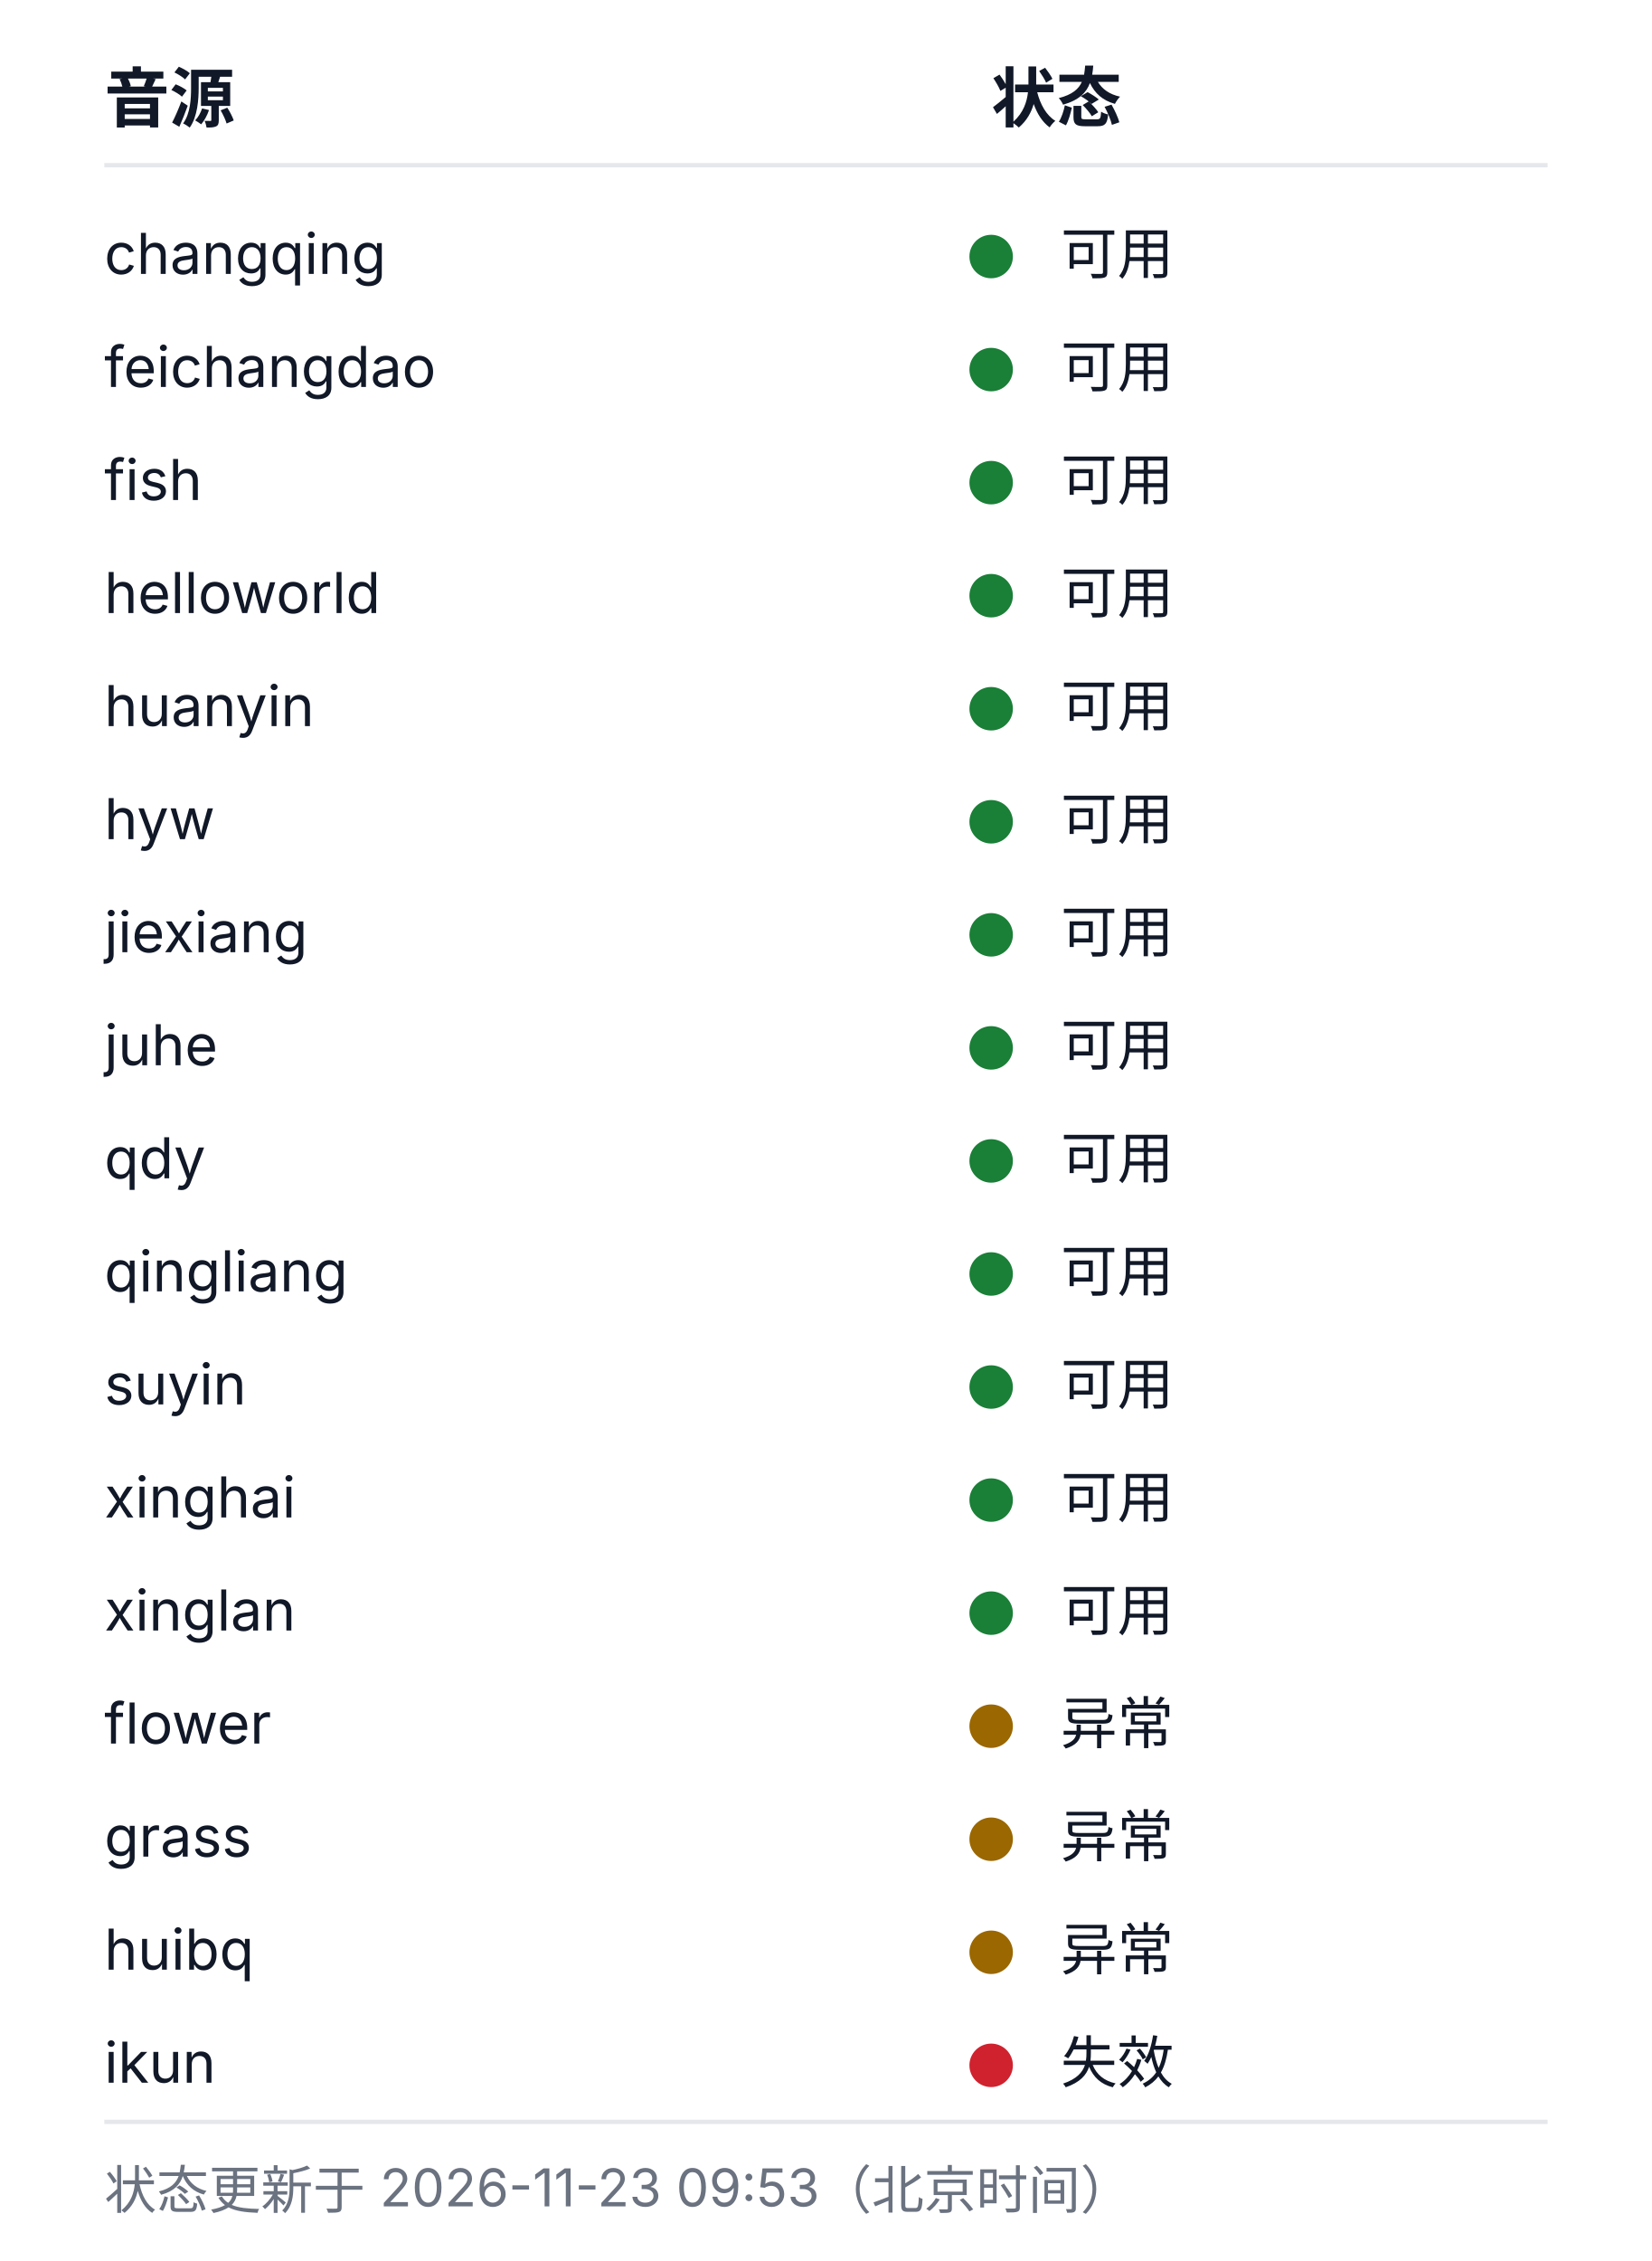
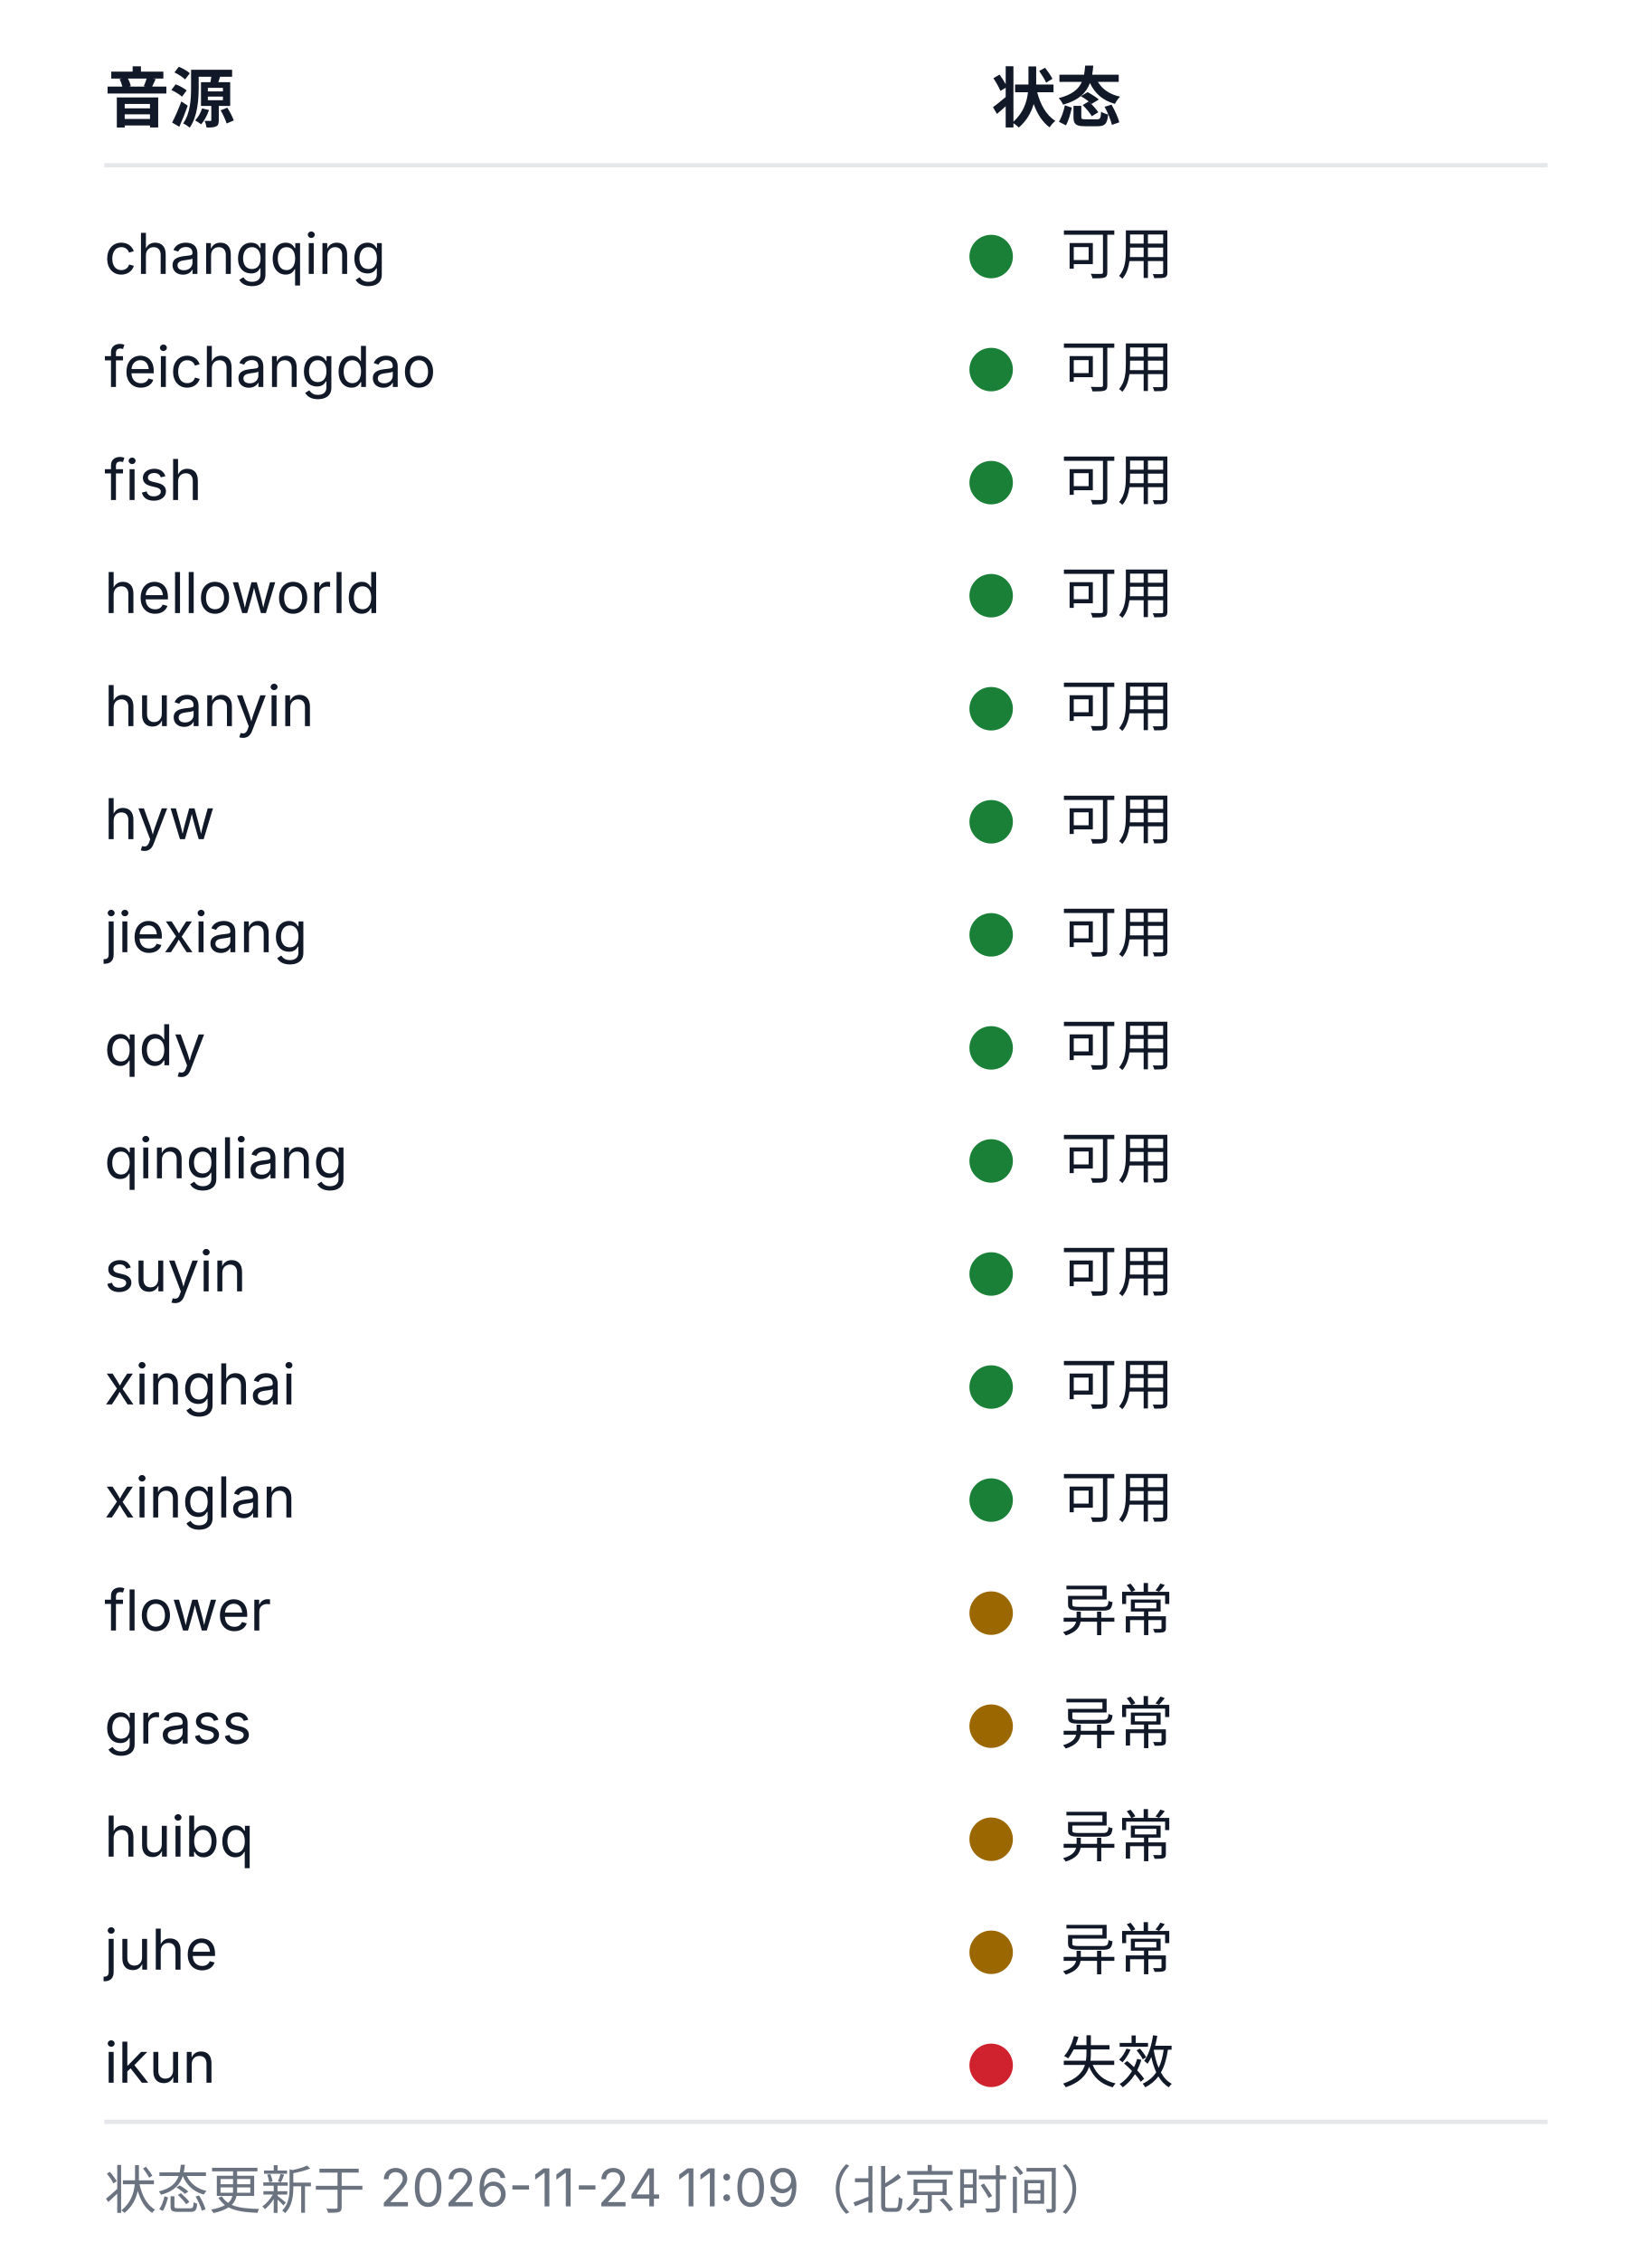
<svg xmlns="http://www.w3.org/2000/svg" width="380" height="520" viewBox="0 0 380 520" role="img" aria-labelledby="health-title health-desc">
  <style>
  .bg{fill:#ffffff}
  .rule{stroke:#e5e7eb;stroke-width:1}
  .fg{fill:#111827}
  .muted{fill:#6b7280}
  .fg,.muted{font-family:-apple-system, BlinkMacSystemFont, 'Segoe UI', 'Noto Sans SC', 'Microsoft YaHei', sans-serif}
  .h{font-size:15px;font-weight:600}
  .cell{font-size:13px;font-weight:400}
  .foot{font-size:12px;font-weight:400}
  .ok{fill:#1a7f37}.warn{fill:#9a6700}.dead{fill:#cf222e}.na{fill:#8250df}
  @media (prefers-color-scheme: dark){
    .bg{fill:#0d1117}
    .rule{stroke:#21262d}
    .fg{fill:#c9d1d9}
    .muted{fill:#8b949e}
    .ok{fill:#3fb950}.warn{fill:#d29922}.dead{fill:#f85149}.na{fill:#a371f7}
  }
</style>
  <rect class="bg" width="380" height="520" />
  <text class="fg h" x="24" y="28">音源</text>
  <text class="fg h" x="228" y="28">状态</text>
  <line class="rule" x1="24" y1="38" x2="356" y2="38" />
  <text class="fg cell" x="24" y="63">changqing</text>
  <circle class="dot ok" cx="228" cy="59" r="5" />
  <text class="fg cell" x="244" y="63">可用</text>
  <text class="fg cell" x="24" y="89">feichangdao</text>
  <circle class="dot ok" cx="228" cy="85" r="5" />
  <text class="fg cell" x="244" y="89">可用</text>
  <text class="fg cell" x="24" y="115">fish</text>
  <circle class="dot ok" cx="228" cy="111" r="5" />
  <text class="fg cell" x="244" y="115">可用</text>
  <text class="fg cell" x="24" y="141">helloworld</text>
  <circle class="dot ok" cx="228" cy="137" r="5" />
  <text class="fg cell" x="244" y="141">可用</text>
  <text class="fg cell" x="24" y="167">huanyin</text>
  <circle class="dot ok" cx="228" cy="163" r="5" />
  <text class="fg cell" x="244" y="167">可用</text>
  <text class="fg cell" x="24" y="193">hyw</text>
  <circle class="dot ok" cx="228" cy="189" r="5" />
  <text class="fg cell" x="244" y="193">可用</text>
  <text class="fg cell" x="24" y="219">jiexiang</text>
  <circle class="dot ok" cx="228" cy="215" r="5" />
  <text class="fg cell" x="244" y="219">可用</text>
-   <text class="fg cell" x="24" y="245">juhe</text>
+   <text class="fg cell" x="24" y="245">qdy</text>
  <circle class="dot ok" cx="228" cy="241" r="5" />
  <text class="fg cell" x="244" y="245">可用</text>
-   <text class="fg cell" x="24" y="271">qdy</text>
+   <text class="fg cell" x="24" y="271">qingliang</text>
  <circle class="dot ok" cx="228" cy="267" r="5" />
  <text class="fg cell" x="244" y="271">可用</text>
-   <text class="fg cell" x="24" y="297">qingliang</text>
+   <text class="fg cell" x="24" y="297">suyin</text>
  <circle class="dot ok" cx="228" cy="293" r="5" />
  <text class="fg cell" x="244" y="297">可用</text>
-   <text class="fg cell" x="24" y="323">suyin</text>
+   <text class="fg cell" x="24" y="323">xinghai</text>
  <circle class="dot ok" cx="228" cy="319" r="5" />
  <text class="fg cell" x="244" y="323">可用</text>
-   <text class="fg cell" x="24" y="349">xinghai</text>
+   <text class="fg cell" x="24" y="349">xinglan</text>
  <circle class="dot ok" cx="228" cy="345" r="5" />
  <text class="fg cell" x="244" y="349">可用</text>
-   <text class="fg cell" x="24" y="375">xinglan</text>
-   <circle class="dot ok" cx="228" cy="371" r="5" />
-   <text class="fg cell" x="244" y="375">可用</text>
-   <text class="fg cell" x="24" y="401">flower</text>
+   <text class="fg cell" x="24" y="375">flower</text>
+   <circle class="dot warn" cx="228" cy="371" r="5" />
+   <text class="fg cell" x="244" y="375">异常</text>
+   <text class="fg cell" x="24" y="401">grass</text>
  <circle class="dot warn" cx="228" cy="397" r="5" />
  <text class="fg cell" x="244" y="401">异常</text>
-   <text class="fg cell" x="24" y="427">grass</text>
+   <text class="fg cell" x="24" y="427">huibq</text>
  <circle class="dot warn" cx="228" cy="423" r="5" />
  <text class="fg cell" x="244" y="427">异常</text>
-   <text class="fg cell" x="24" y="453">huibq</text>
+   <text class="fg cell" x="24" y="453">juhe</text>
  <circle class="dot warn" cx="228" cy="449" r="5" />
  <text class="fg cell" x="244" y="453">异常</text>
  <text class="fg cell" x="24" y="479">ikun</text>
  <circle class="dot dead" cx="228" cy="475" r="5" />
  <text class="fg cell" x="244" y="479">失效</text>
  <line class="rule" x1="24" y1="488" x2="356" y2="488" />
-   <text class="muted foot" x="24" y="508">状态更新于 2026-11-23 09:53（北京时间）</text>
+   <text class="muted foot" x="24" y="508">状态更新于 2026-11-24 11:09（北京时间）</text>
</svg>
